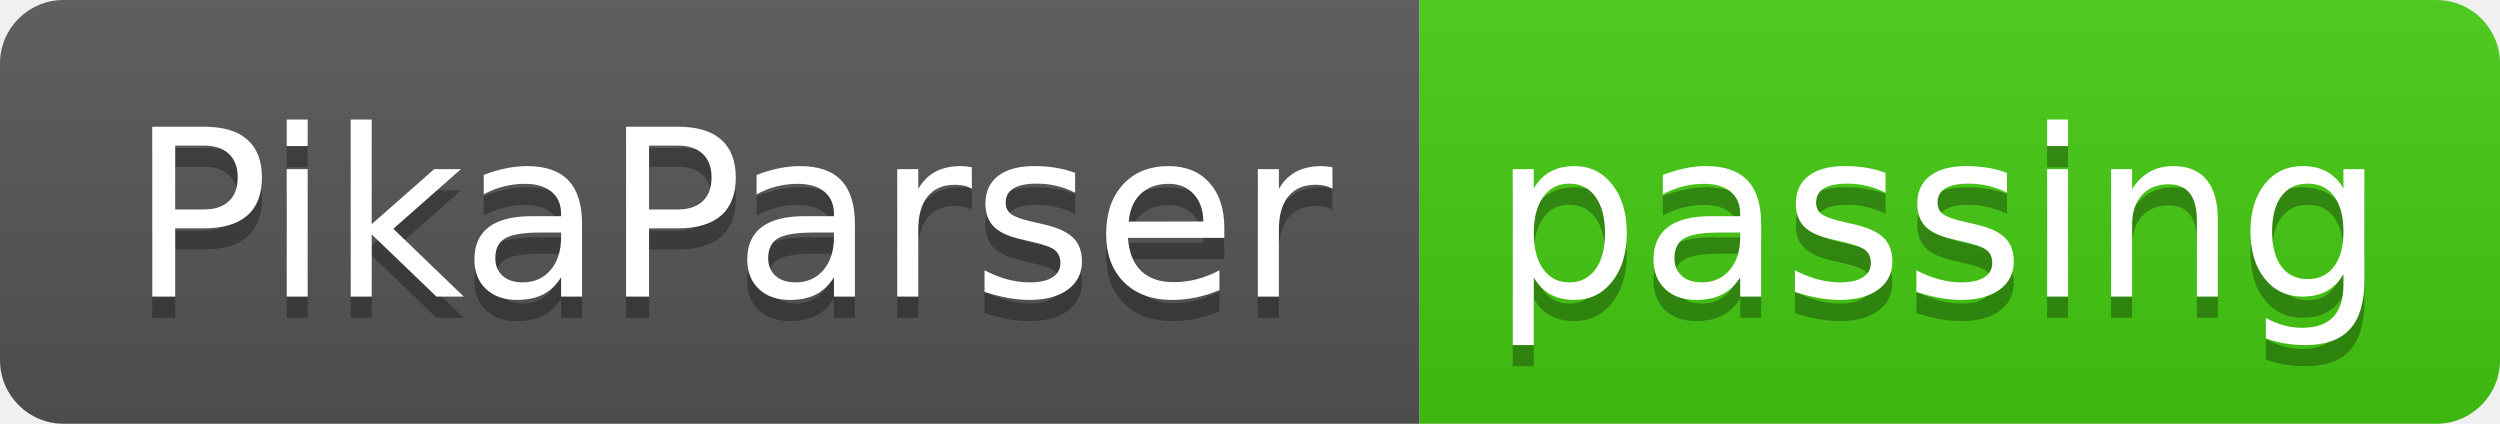
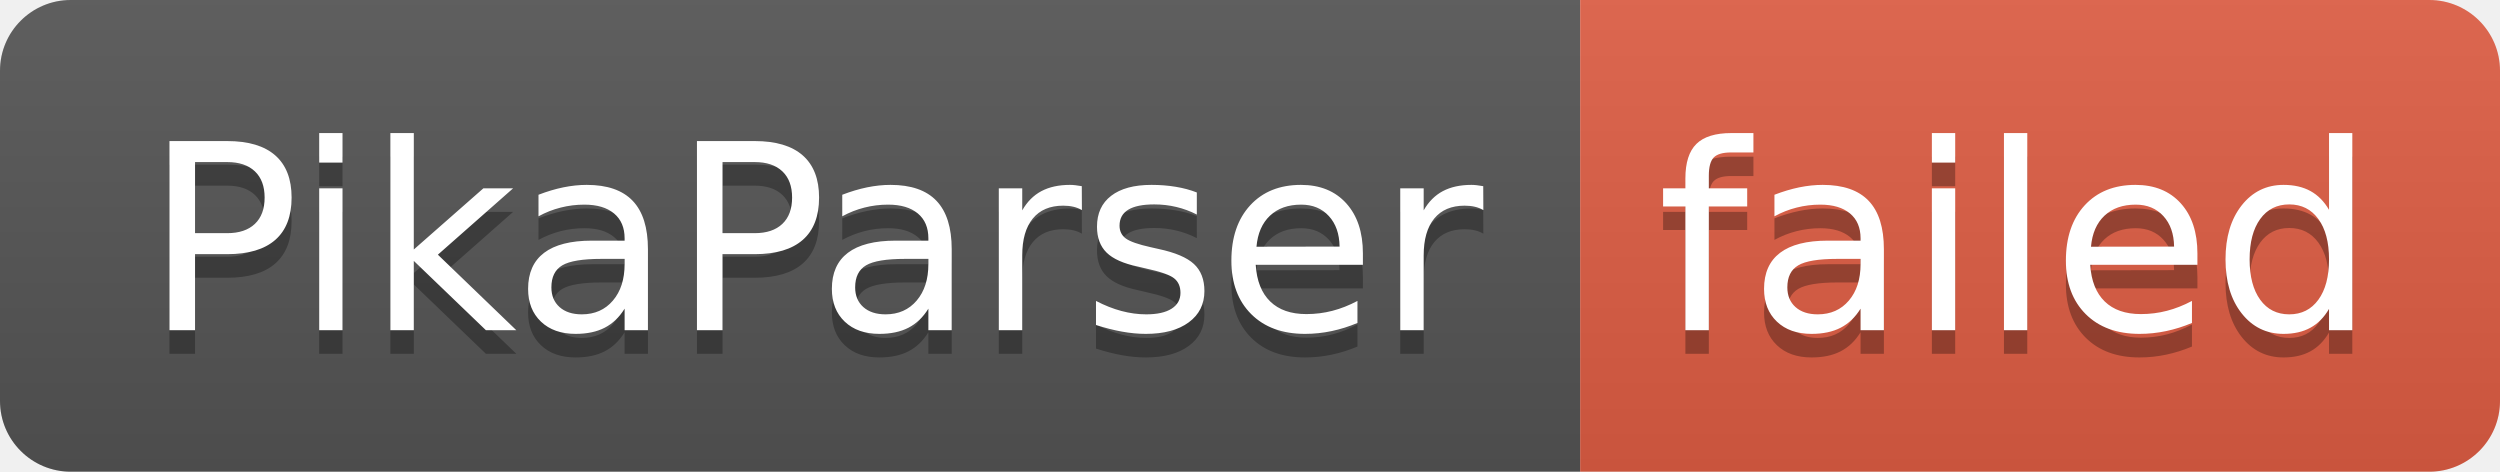
- <svg xmlns="http://www.w3.org/2000/svg" width="118" height="20" role="img" aria-label="PikaParser: passing">
+ <svg xmlns="http://www.w3.org/2000/svg" width="106" height="20" role="img" aria-label="PikaParser: failed">
  <linearGradient id="s" x2="0" y2="100%">
    <stop offset="0" stop-color="#bbb" stop-opacity=".1" />
    <stop offset="1" stop-opacity=".1" />
  </linearGradient>
  <clipPath id="r">
-     <rect width="118" height="20" rx="3" fill="#fff" />
+     <rect width="106" height="20" rx="3" fill="#fff" />
  </clipPath>
  <g clip-path="url(#r)">
    <rect width="67" height="20" fill="#555" />
-     <rect x="67" width="51" height="20" fill="#4c1" />
-     <rect width="118" height="20" fill="url(#s)" />
+     <rect x="67" width="39" height="20" fill="#e05d44" />
+     <rect width="106" height="20" fill="url(#s)" />
  </g>
  <g fill="#fff" text-anchor="middle" font-family="Verdana,Geneva,DejaVu Sans,sans-serif" text-rendering="geometricPrecision" font-size="110">
    <text aria-hidden="true" x="345" y="150" fill="#010101" fill-opacity=".3" transform="scale(.1)" textLength="570">PikaParser</text>
    <text x="345" y="140" transform="scale(.1)" fill="#fff" textLength="570">PikaParser</text>
-     <text aria-hidden="true" x="915" y="150" fill="#010101" fill-opacity=".3" transform="scale(.1)" textLength="410">passing</text>
-     <text x="915" y="140" transform="scale(.1)" fill="#fff" textLength="410">passing</text>
+     <text aria-hidden="true" x="855" y="150" fill="#010101" fill-opacity=".3" transform="scale(.1)" textLength="290">failed</text>
+     <text x="855" y="140" transform="scale(.1)" fill="#fff" textLength="290">failed</text>
  </g>
</svg>
